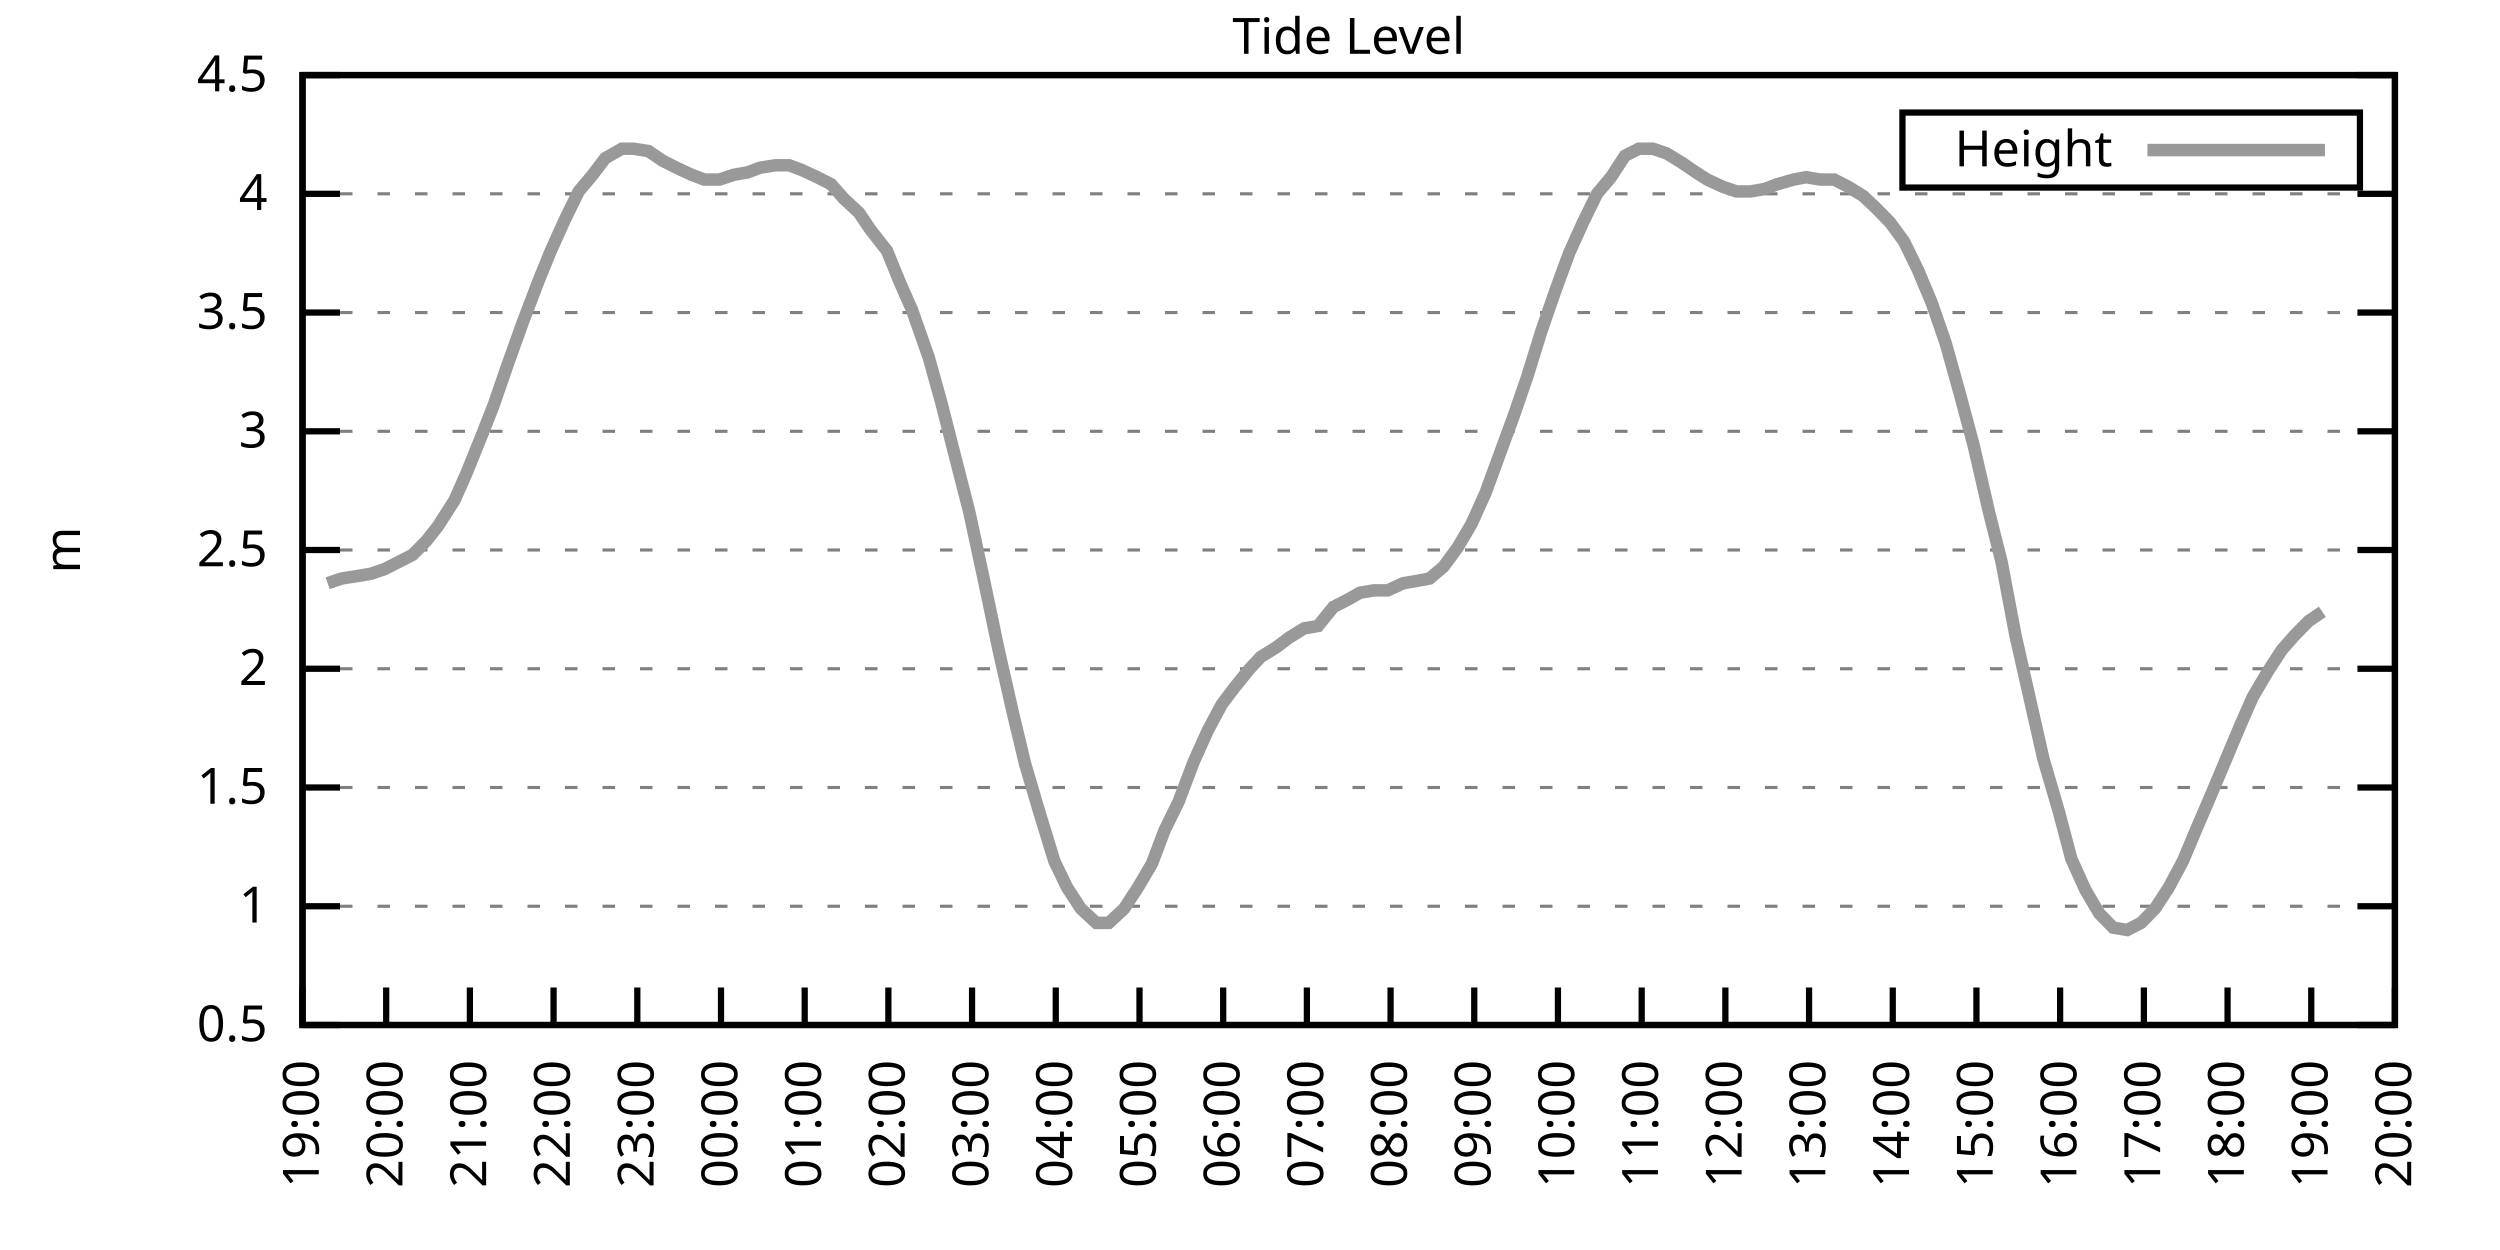
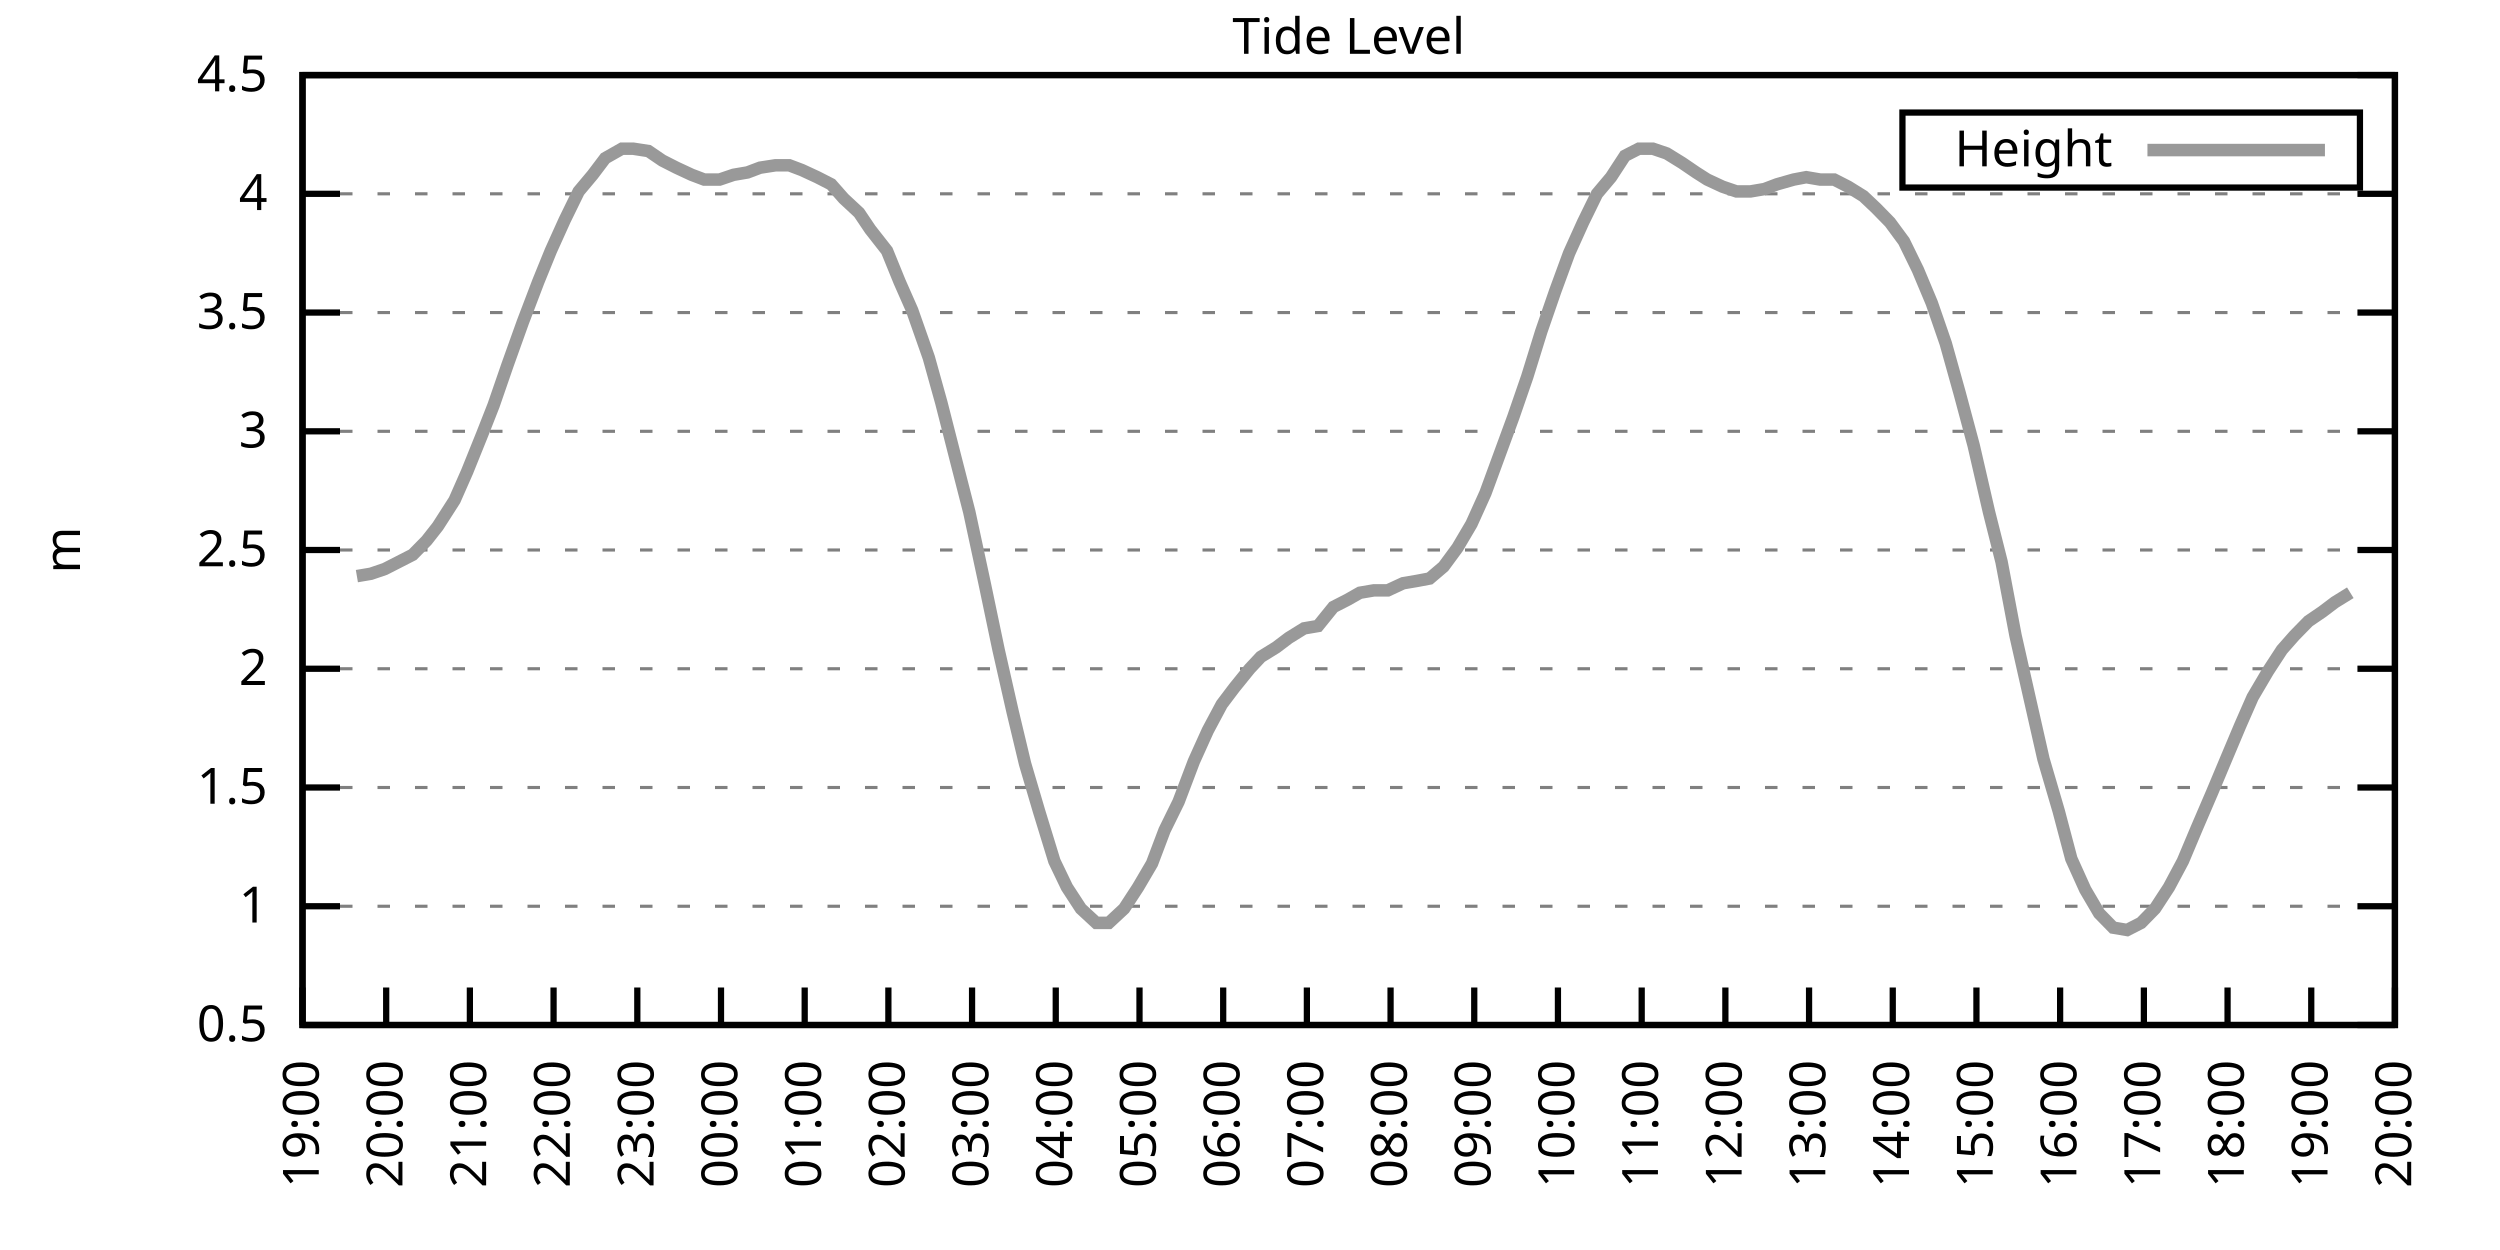
<svg xmlns="http://www.w3.org/2000/svg" xmlns:xlink="http://www.w3.org/1999/xlink" width="400" height="200" viewBox="0 0 400 200">
  <g id="gnuplot_canvas">
    <rect x="0" y="0" width="400" height="200" fill="none" />
    <defs>
      <circle id="gpDot" r="0.5" stroke-width="0.5" stroke="currentColor" />
      <path id="gpPt0" stroke-width="0.333" stroke="currentColor" d="M-1,0 h2 M0,-1 v2" />
      <path id="gpPt1" stroke-width="0.333" stroke="currentColor" d="M-1,-1 L1,1 M1,-1 L-1,1" />
      <path id="gpPt2" stroke-width="0.333" stroke="currentColor" d="M-1,0 L1,0 M0,-1 L0,1 M-1,-1 L1,1 M-1,1 L1,-1" />
      <rect id="gpPt3" stroke-width="0.333" stroke="currentColor" x="-1" y="-1" width="2" height="2" />
      <rect id="gpPt4" stroke-width="0.333" stroke="currentColor" fill="currentColor" x="-1" y="-1" width="2" height="2" />
      <circle id="gpPt5" stroke-width="0.333" stroke="currentColor" cx="0" cy="0" r="1" />
      <use xlink:href="#gpPt5" id="gpPt6" fill="currentColor" stroke="none" />
      <path id="gpPt7" stroke-width="0.333" stroke="currentColor" d="M0,-1.33 L-1.33,0.67 L1.33,0.67 z" />
      <use xlink:href="#gpPt7" id="gpPt8" fill="currentColor" stroke="none" />
      <use xlink:href="#gpPt7" id="gpPt9" stroke="currentColor" transform="rotate(180)" />
      <use xlink:href="#gpPt9" id="gpPt10" fill="currentColor" stroke="none" />
      <use xlink:href="#gpPt3" id="gpPt11" stroke="currentColor" transform="rotate(45)" />
      <use xlink:href="#gpPt11" id="gpPt12" fill="currentColor" stroke="none" />
      <path id="gpPt13" stroke-width="0.333" stroke="currentColor" d="M0,1.330 L1.265,0.411 L0.782,-1.067 L-0.782,-1.076 L-1.265,0.411 z" />
      <use xlink:href="#gpPt13" id="gpPt14" fill="currentColor" stroke="none" />
      <filter id="textbox" filterUnits="objectBoundingBox" x="0" y="0" height="1" width="1">
        <feFlood flood-color="white" flood-opacity="1" result="bgnd" />
        <feComposite in="SourceGraphic" in2="bgnd" operator="atop" />
      </filter>
      <filter id="greybox" filterUnits="objectBoundingBox" x="0" y="0" height="1" width="1">
        <feFlood flood-color="lightgrey" flood-opacity="1" result="grey" />
        <feComposite in="SourceGraphic" in2="grey" operator="atop" />
      </filter>
    </defs>
    <g fill="none" color="white" stroke="currentColor" stroke-width="1.00" stroke-linecap="butt" stroke-linejoin="miter">
</g>
    <g fill="none" color="black" stroke="currentColor" stroke-width="1.00" stroke-linecap="butt" stroke-linejoin="miter">
      <g stroke="none" shape-rendering="crispEdges">
        <polygon fill="rgb(255, 255, 255)" points="48.40,164.00 383.18,164.00 383.18,12.02 48.40,12.02 " />
      </g>
    </g>
    <g fill="none" color="black" stroke="currentColor" stroke-width="1.00" stroke-linecap="butt" stroke-linejoin="miter">
</g>
    <g fill="none" color="black" stroke="black" stroke-width="0.50" stroke-linecap="butt" stroke-linejoin="miter">
</g>
    <g fill="none" color="gray" stroke="currentColor" stroke-width="0.50" stroke-linecap="butt" stroke-linejoin="miter">
      <path stroke="gray" stroke-dasharray="2,4" class="gridline" d="M48.40,164.00 L383.19,164.00  " />
    </g>
    <g fill="none" color="gray" stroke="gray" stroke-width="1.00" stroke-linecap="butt" stroke-linejoin="miter">
</g>
    <g fill="none" color="black" stroke="currentColor" stroke-width="1.00" stroke-linecap="butt" stroke-linejoin="miter">
      <path stroke="black" d="M48.40,164.00 L54.40,164.00 M383.19,164.00 L377.19,164.00  " />
      <g transform="translate(42.80,166.60)" stroke="none" fill="black" font-family="Sans" font-size="8.00" text-anchor="end">
        <text>
          <tspan font-family="Sans"> 0.5</tspan>
        </text>
      </g>
    </g>
    <g fill="none" color="black" stroke="currentColor" stroke-width="1.00" stroke-linecap="butt" stroke-linejoin="miter">
</g>
    <g fill="none" color="black" stroke="black" stroke-width="0.50" stroke-linecap="butt" stroke-linejoin="miter">
</g>
    <g fill="none" color="gray" stroke="currentColor" stroke-width="0.50" stroke-linecap="butt" stroke-linejoin="miter">
      <path stroke="gray" stroke-dasharray="2,4" class="gridline" d="M48.40,145.00 L383.19,145.00  " />
    </g>
    <g fill="none" color="gray" stroke="gray" stroke-width="1.00" stroke-linecap="butt" stroke-linejoin="miter">
</g>
    <g fill="none" color="black" stroke="currentColor" stroke-width="1.00" stroke-linecap="butt" stroke-linejoin="miter">
      <path stroke="black" d="M48.40,145.00 L54.40,145.00 M383.19,145.00 L377.19,145.00  " />
      <g transform="translate(42.80,147.60)" stroke="none" fill="black" font-family="Sans" font-size="8.00" text-anchor="end">
        <text>
          <tspan font-family="Sans"> 1</tspan>
        </text>
      </g>
    </g>
    <g fill="none" color="black" stroke="currentColor" stroke-width="1.00" stroke-linecap="butt" stroke-linejoin="miter">
</g>
    <g fill="none" color="black" stroke="black" stroke-width="0.50" stroke-linecap="butt" stroke-linejoin="miter">
</g>
    <g fill="none" color="gray" stroke="currentColor" stroke-width="0.50" stroke-linecap="butt" stroke-linejoin="miter">
      <path stroke="gray" stroke-dasharray="2,4" class="gridline" d="M48.40,126.00 L383.19,126.00  " />
    </g>
    <g fill="none" color="gray" stroke="gray" stroke-width="1.00" stroke-linecap="butt" stroke-linejoin="miter">
</g>
    <g fill="none" color="black" stroke="currentColor" stroke-width="1.00" stroke-linecap="butt" stroke-linejoin="miter">
      <path stroke="black" d="M48.40,126.00 L54.40,126.00 M383.19,126.00 L377.19,126.00  " />
      <g transform="translate(42.80,128.60)" stroke="none" fill="black" font-family="Sans" font-size="8.00" text-anchor="end">
        <text>
          <tspan font-family="Sans"> 1.5</tspan>
        </text>
      </g>
    </g>
    <g fill="none" color="black" stroke="currentColor" stroke-width="1.00" stroke-linecap="butt" stroke-linejoin="miter">
</g>
    <g fill="none" color="black" stroke="black" stroke-width="0.50" stroke-linecap="butt" stroke-linejoin="miter">
</g>
    <g fill="none" color="gray" stroke="currentColor" stroke-width="0.50" stroke-linecap="butt" stroke-linejoin="miter">
      <path stroke="gray" stroke-dasharray="2,4" class="gridline" d="M48.40,107.00 L383.19,107.00  " />
    </g>
    <g fill="none" color="gray" stroke="gray" stroke-width="1.00" stroke-linecap="butt" stroke-linejoin="miter">
</g>
    <g fill="none" color="black" stroke="currentColor" stroke-width="1.00" stroke-linecap="butt" stroke-linejoin="miter">
      <path stroke="black" d="M48.40,107.00 L54.40,107.00 M383.19,107.00 L377.19,107.00  " />
      <g transform="translate(42.80,109.60)" stroke="none" fill="black" font-family="Sans" font-size="8.00" text-anchor="end">
        <text>
          <tspan font-family="Sans"> 2</tspan>
        </text>
      </g>
    </g>
    <g fill="none" color="black" stroke="currentColor" stroke-width="1.00" stroke-linecap="butt" stroke-linejoin="miter">
</g>
    <g fill="none" color="black" stroke="black" stroke-width="0.50" stroke-linecap="butt" stroke-linejoin="miter">
</g>
    <g fill="none" color="gray" stroke="currentColor" stroke-width="0.50" stroke-linecap="butt" stroke-linejoin="miter">
      <path stroke="gray" stroke-dasharray="2,4" class="gridline" d="M48.40,88.00 L383.19,88.00  " />
    </g>
    <g fill="none" color="gray" stroke="gray" stroke-width="1.00" stroke-linecap="butt" stroke-linejoin="miter">
</g>
    <g fill="none" color="black" stroke="currentColor" stroke-width="1.00" stroke-linecap="butt" stroke-linejoin="miter">
      <path stroke="black" d="M48.40,88.00 L54.40,88.00 M383.19,88.00 L377.19,88.00  " />
      <g transform="translate(42.80,90.60)" stroke="none" fill="black" font-family="Sans" font-size="8.00" text-anchor="end">
        <text>
          <tspan font-family="Sans"> 2.5</tspan>
        </text>
      </g>
    </g>
    <g fill="none" color="black" stroke="currentColor" stroke-width="1.00" stroke-linecap="butt" stroke-linejoin="miter">
</g>
    <g fill="none" color="black" stroke="black" stroke-width="0.50" stroke-linecap="butt" stroke-linejoin="miter">
</g>
    <g fill="none" color="gray" stroke="currentColor" stroke-width="0.50" stroke-linecap="butt" stroke-linejoin="miter">
      <path stroke="gray" stroke-dasharray="2,4" class="gridline" d="M48.40,69.01 L383.19,69.01  " />
    </g>
    <g fill="none" color="gray" stroke="gray" stroke-width="1.00" stroke-linecap="butt" stroke-linejoin="miter">
</g>
    <g fill="none" color="black" stroke="currentColor" stroke-width="1.00" stroke-linecap="butt" stroke-linejoin="miter">
      <path stroke="black" d="M48.40,69.01 L54.40,69.01 M383.19,69.01 L377.19,69.01  " />
      <g transform="translate(42.80,71.61)" stroke="none" fill="black" font-family="Sans" font-size="8.00" text-anchor="end">
        <text>
          <tspan font-family="Sans"> 3</tspan>
        </text>
      </g>
    </g>
    <g fill="none" color="black" stroke="currentColor" stroke-width="1.00" stroke-linecap="butt" stroke-linejoin="miter">
</g>
    <g fill="none" color="black" stroke="black" stroke-width="0.50" stroke-linecap="butt" stroke-linejoin="miter">
</g>
    <g fill="none" color="gray" stroke="currentColor" stroke-width="0.50" stroke-linecap="butt" stroke-linejoin="miter">
      <path stroke="gray" stroke-dasharray="2,4" class="gridline" d="M48.40,50.01 L383.19,50.01  " />
    </g>
    <g fill="none" color="gray" stroke="gray" stroke-width="1.00" stroke-linecap="butt" stroke-linejoin="miter">
</g>
    <g fill="none" color="black" stroke="currentColor" stroke-width="1.00" stroke-linecap="butt" stroke-linejoin="miter">
      <path stroke="black" d="M48.40,50.01 L54.40,50.01 M383.19,50.01 L377.19,50.01  " />
      <g transform="translate(42.80,52.61)" stroke="none" fill="black" font-family="Sans" font-size="8.00" text-anchor="end">
        <text>
          <tspan font-family="Sans"> 3.5</tspan>
        </text>
      </g>
    </g>
    <g fill="none" color="black" stroke="currentColor" stroke-width="1.00" stroke-linecap="butt" stroke-linejoin="miter">
</g>
    <g fill="none" color="black" stroke="black" stroke-width="0.50" stroke-linecap="butt" stroke-linejoin="miter">
</g>
    <g fill="none" color="gray" stroke="currentColor" stroke-width="0.50" stroke-linecap="butt" stroke-linejoin="miter">
      <path stroke="gray" stroke-dasharray="2,4" class="gridline" d="M48.40,31.01 L383.19,31.01  " />
    </g>
    <g fill="none" color="gray" stroke="gray" stroke-width="1.00" stroke-linecap="butt" stroke-linejoin="miter">
</g>
    <g fill="none" color="black" stroke="currentColor" stroke-width="1.00" stroke-linecap="butt" stroke-linejoin="miter">
      <path stroke="black" d="M48.40,31.01 L54.40,31.01 M383.19,31.01 L377.19,31.01  " />
      <g transform="translate(42.80,33.61)" stroke="none" fill="black" font-family="Sans" font-size="8.00" text-anchor="end">
        <text>
          <tspan font-family="Sans"> 4</tspan>
        </text>
      </g>
    </g>
    <g fill="none" color="black" stroke="currentColor" stroke-width="1.00" stroke-linecap="butt" stroke-linejoin="miter">
</g>
    <g fill="none" color="black" stroke="black" stroke-width="0.50" stroke-linecap="butt" stroke-linejoin="miter">
</g>
    <g fill="none" color="gray" stroke="currentColor" stroke-width="0.50" stroke-linecap="butt" stroke-linejoin="miter">
      <path stroke="gray" stroke-dasharray="2,4" class="gridline" d="M48.40,12.01 L383.19,12.01  " />
    </g>
    <g fill="none" color="gray" stroke="gray" stroke-width="1.00" stroke-linecap="butt" stroke-linejoin="miter">
</g>
    <g fill="none" color="black" stroke="currentColor" stroke-width="1.00" stroke-linecap="butt" stroke-linejoin="miter">
      <path stroke="black" d="M48.40,12.01 L54.40,12.01 M383.19,12.01 L377.19,12.01  " />
      <g transform="translate(42.80,14.61)" stroke="none" fill="black" font-family="Sans" font-size="8.00" text-anchor="end">
        <text>
          <tspan font-family="Sans"> 4.5</tspan>
        </text>
      </g>
    </g>
    <g fill="none" color="black" stroke="currentColor" stroke-width="1.00" stroke-linecap="butt" stroke-linejoin="miter">
      <path stroke="black" d="M48.40,164.00 L48.40,158.00  " />
      <g transform="translate(51.00,169.60) rotate(270.00)" stroke="none" fill="black" font-family="Sans" font-size="8.00" text-anchor="end">
        <text>
          <tspan font-family="Sans">19:00</tspan>
        </text>
      </g>
    </g>
    <g fill="none" color="black" stroke="currentColor" stroke-width="1.00" stroke-linecap="butt" stroke-linejoin="miter">
      <path stroke="black" d="M61.79,164.00 L61.79,158.00  " />
      <g transform="translate(64.39,169.60) rotate(270.00)" stroke="none" fill="black" font-family="Sans" font-size="8.00" text-anchor="end">
        <text>
          <tspan font-family="Sans">20:00</tspan>
        </text>
      </g>
    </g>
    <g fill="none" color="black" stroke="currentColor" stroke-width="1.00" stroke-linecap="butt" stroke-linejoin="miter">
      <path stroke="black" d="M75.18,164.00 L75.18,158.00  " />
      <g transform="translate(77.78,169.60) rotate(270.00)" stroke="none" fill="black" font-family="Sans" font-size="8.00" text-anchor="end">
        <text>
          <tspan font-family="Sans">21:00</tspan>
        </text>
      </g>
    </g>
    <g fill="none" color="black" stroke="currentColor" stroke-width="1.00" stroke-linecap="butt" stroke-linejoin="miter">
      <path stroke="black" d="M88.57,164.00 L88.57,158.00  " />
      <g transform="translate(91.17,169.60) rotate(270.00)" stroke="none" fill="black" font-family="Sans" font-size="8.00" text-anchor="end">
        <text>
          <tspan font-family="Sans">22:00</tspan>
        </text>
      </g>
    </g>
    <g fill="none" color="black" stroke="currentColor" stroke-width="1.00" stroke-linecap="butt" stroke-linejoin="miter">
      <path stroke="black" d="M101.97,164.00 L101.97,158.00  " />
      <g transform="translate(104.57,169.60) rotate(270.00)" stroke="none" fill="black" font-family="Sans" font-size="8.00" text-anchor="end">
        <text>
          <tspan font-family="Sans">23:00</tspan>
        </text>
      </g>
    </g>
    <g fill="none" color="black" stroke="currentColor" stroke-width="1.00" stroke-linecap="butt" stroke-linejoin="miter">
      <path stroke="black" d="M115.36,164.00 L115.36,158.00  " />
      <g transform="translate(117.96,169.60) rotate(270.00)" stroke="none" fill="black" font-family="Sans" font-size="8.00" text-anchor="end">
        <text>
          <tspan font-family="Sans">00:00</tspan>
        </text>
      </g>
    </g>
    <g fill="none" color="black" stroke="currentColor" stroke-width="1.00" stroke-linecap="butt" stroke-linejoin="miter">
      <path stroke="black" d="M128.75,164.00 L128.75,158.00  " />
      <g transform="translate(131.35,169.60) rotate(270.00)" stroke="none" fill="black" font-family="Sans" font-size="8.00" text-anchor="end">
        <text>
          <tspan font-family="Sans">01:00</tspan>
        </text>
      </g>
    </g>
    <g fill="none" color="black" stroke="currentColor" stroke-width="1.00" stroke-linecap="butt" stroke-linejoin="miter">
      <path stroke="black" d="M142.14,164.00 L142.14,158.00  " />
      <g transform="translate(144.74,169.60) rotate(270.00)" stroke="none" fill="black" font-family="Sans" font-size="8.00" text-anchor="end">
        <text>
          <tspan font-family="Sans">02:00</tspan>
        </text>
      </g>
    </g>
    <g fill="none" color="black" stroke="currentColor" stroke-width="1.00" stroke-linecap="butt" stroke-linejoin="miter">
      <path stroke="black" d="M155.53,164.00 L155.53,158.00  " />
      <g transform="translate(158.13,169.60) rotate(270.00)" stroke="none" fill="black" font-family="Sans" font-size="8.00" text-anchor="end">
        <text>
          <tspan font-family="Sans">03:00</tspan>
        </text>
      </g>
    </g>
    <g fill="none" color="black" stroke="currentColor" stroke-width="1.00" stroke-linecap="butt" stroke-linejoin="miter">
      <path stroke="black" d="M168.92,164.00 L168.92,158.00  " />
      <g transform="translate(171.52,169.60) rotate(270.00)" stroke="none" fill="black" font-family="Sans" font-size="8.00" text-anchor="end">
        <text>
          <tspan font-family="Sans">04:00</tspan>
        </text>
      </g>
    </g>
    <g fill="none" color="black" stroke="currentColor" stroke-width="1.00" stroke-linecap="butt" stroke-linejoin="miter">
      <path stroke="black" d="M182.32,164.00 L182.32,158.00  " />
      <g transform="translate(184.92,169.60) rotate(270.00)" stroke="none" fill="black" font-family="Sans" font-size="8.00" text-anchor="end">
        <text>
          <tspan font-family="Sans">05:00</tspan>
        </text>
      </g>
    </g>
    <g fill="none" color="black" stroke="currentColor" stroke-width="1.00" stroke-linecap="butt" stroke-linejoin="miter">
      <path stroke="black" d="M195.71,164.00 L195.71,158.00  " />
      <g transform="translate(198.31,169.60) rotate(270.00)" stroke="none" fill="black" font-family="Sans" font-size="8.00" text-anchor="end">
        <text>
          <tspan font-family="Sans">06:00</tspan>
        </text>
      </g>
    </g>
    <g fill="none" color="black" stroke="currentColor" stroke-width="1.00" stroke-linecap="butt" stroke-linejoin="miter">
      <path stroke="black" d="M209.10,164.00 L209.10,158.00  " />
      <g transform="translate(211.70,169.60) rotate(270.00)" stroke="none" fill="black" font-family="Sans" font-size="8.00" text-anchor="end">
        <text>
          <tspan font-family="Sans">07:00</tspan>
        </text>
      </g>
    </g>
    <g fill="none" color="black" stroke="currentColor" stroke-width="1.00" stroke-linecap="butt" stroke-linejoin="miter">
      <path stroke="black" d="M222.49,164.00 L222.49,158.00  " />
      <g transform="translate(225.09,169.60) rotate(270.00)" stroke="none" fill="black" font-family="Sans" font-size="8.00" text-anchor="end">
        <text>
          <tspan font-family="Sans">08:00</tspan>
        </text>
      </g>
    </g>
    <g fill="none" color="black" stroke="currentColor" stroke-width="1.00" stroke-linecap="butt" stroke-linejoin="miter">
      <path stroke="black" d="M235.88,164.00 L235.88,158.00  " />
      <g transform="translate(238.48,169.60) rotate(270.00)" stroke="none" fill="black" font-family="Sans" font-size="8.00" text-anchor="end">
        <text>
          <tspan font-family="Sans">09:00</tspan>
        </text>
      </g>
    </g>
    <g fill="none" color="black" stroke="currentColor" stroke-width="1.00" stroke-linecap="butt" stroke-linejoin="miter">
      <path stroke="black" d="M249.27,164.00 L249.27,158.00  " />
      <g transform="translate(251.87,169.60) rotate(270.00)" stroke="none" fill="black" font-family="Sans" font-size="8.00" text-anchor="end">
        <text>
          <tspan font-family="Sans">10:00</tspan>
        </text>
      </g>
    </g>
    <g fill="none" color="black" stroke="currentColor" stroke-width="1.00" stroke-linecap="butt" stroke-linejoin="miter">
      <path stroke="black" d="M262.67,164.00 L262.67,158.00  " />
      <g transform="translate(265.27,169.60) rotate(270.00)" stroke="none" fill="black" font-family="Sans" font-size="8.00" text-anchor="end">
        <text>
          <tspan font-family="Sans">11:00</tspan>
        </text>
      </g>
    </g>
    <g fill="none" color="black" stroke="currentColor" stroke-width="1.00" stroke-linecap="butt" stroke-linejoin="miter">
      <path stroke="black" d="M276.06,164.00 L276.06,158.00  " />
      <g transform="translate(278.66,169.60) rotate(270.00)" stroke="none" fill="black" font-family="Sans" font-size="8.00" text-anchor="end">
        <text>
          <tspan font-family="Sans">12:00</tspan>
        </text>
      </g>
    </g>
    <g fill="none" color="black" stroke="currentColor" stroke-width="1.00" stroke-linecap="butt" stroke-linejoin="miter">
      <path stroke="black" d="M289.45,164.00 L289.45,158.00  " />
      <g transform="translate(292.05,169.60) rotate(270.00)" stroke="none" fill="black" font-family="Sans" font-size="8.00" text-anchor="end">
        <text>
          <tspan font-family="Sans">13:00</tspan>
        </text>
      </g>
    </g>
    <g fill="none" color="black" stroke="currentColor" stroke-width="1.00" stroke-linecap="butt" stroke-linejoin="miter">
      <path stroke="black" d="M302.84,164.00 L302.84,158.00  " />
      <g transform="translate(305.44,169.60) rotate(270.00)" stroke="none" fill="black" font-family="Sans" font-size="8.00" text-anchor="end">
        <text>
          <tspan font-family="Sans">14:00</tspan>
        </text>
      </g>
    </g>
    <g fill="none" color="black" stroke="currentColor" stroke-width="1.00" stroke-linecap="butt" stroke-linejoin="miter">
      <path stroke="black" d="M316.23,164.00 L316.23,158.00  " />
      <g transform="translate(318.83,169.60) rotate(270.00)" stroke="none" fill="black" font-family="Sans" font-size="8.00" text-anchor="end">
        <text>
          <tspan font-family="Sans">15:00</tspan>
        </text>
      </g>
    </g>
    <g fill="none" color="black" stroke="currentColor" stroke-width="1.00" stroke-linecap="butt" stroke-linejoin="miter">
      <path stroke="black" d="M329.62,164.00 L329.62,158.00  " />
      <g transform="translate(332.22,169.60) rotate(270.00)" stroke="none" fill="black" font-family="Sans" font-size="8.00" text-anchor="end">
        <text>
          <tspan font-family="Sans">16:00</tspan>
        </text>
      </g>
    </g>
    <g fill="none" color="black" stroke="currentColor" stroke-width="1.00" stroke-linecap="butt" stroke-linejoin="miter">
      <path stroke="black" d="M343.02,164.00 L343.02,158.00  " />
      <g transform="translate(345.62,169.60) rotate(270.00)" stroke="none" fill="black" font-family="Sans" font-size="8.00" text-anchor="end">
        <text>
          <tspan font-family="Sans">17:00</tspan>
        </text>
      </g>
    </g>
    <g fill="none" color="black" stroke="currentColor" stroke-width="1.00" stroke-linecap="butt" stroke-linejoin="miter">
      <path stroke="black" d="M356.41,164.00 L356.41,158.00  " />
      <g transform="translate(359.01,169.60) rotate(270.00)" stroke="none" fill="black" font-family="Sans" font-size="8.00" text-anchor="end">
        <text>
          <tspan font-family="Sans">18:00</tspan>
        </text>
      </g>
    </g>
    <g fill="none" color="black" stroke="currentColor" stroke-width="1.00" stroke-linecap="butt" stroke-linejoin="miter">
      <path stroke="black" d="M369.80,164.00 L369.80,158.00  " />
      <g transform="translate(372.40,169.60) rotate(270.00)" stroke="none" fill="black" font-family="Sans" font-size="8.00" text-anchor="end">
        <text>
          <tspan font-family="Sans">19:00</tspan>
        </text>
      </g>
    </g>
    <g fill="none" color="black" stroke="currentColor" stroke-width="1.00" stroke-linecap="butt" stroke-linejoin="miter">
      <path stroke="black" d="M383.19,164.00 L383.19,158.00  " />
      <g transform="translate(385.79,169.60) rotate(270.00)" stroke="none" fill="black" font-family="Sans" font-size="8.00" text-anchor="end">
        <text>
          <tspan font-family="Sans">20:00</tspan>
        </text>
      </g>
    </g>
    <g fill="none" color="black" stroke="currentColor" stroke-width="1.00" stroke-linecap="butt" stroke-linejoin="miter">
</g>
    <g fill="none" color="black" stroke="currentColor" stroke-width="1.00" stroke-linecap="butt" stroke-linejoin="miter">
      <path stroke="black" d="M48.40,12.01 L48.40,164.00 L383.19,164.00 L383.19,12.01 L48.40,12.01 Z  " />
    </g>
    <g fill="none" color="black" stroke="currentColor" stroke-width="1.00" stroke-linecap="butt" stroke-linejoin="miter">
</g>
    <g fill="none" color="black" stroke="currentColor" stroke-width="1.00" stroke-linecap="butt" stroke-linejoin="miter">
      <path stroke="black" d="M304.39,30.01 L304.39,18.01 L377.59,18.01 L377.59,30.01 L304.39,30.01 Z  " />
    </g>
    <g id="Tide_level_plot_1">
      <g fill="none" color="white" stroke="black" stroke-width="2.00" stroke-linecap="butt" stroke-linejoin="miter">
</g>
      <g fill="none" color="black" stroke="currentColor" stroke-width="2.00" stroke-linecap="butt" stroke-linejoin="miter">
        <g transform="translate(337.99,26.61)" stroke="none" fill="black" font-family="Sans" font-size="8.00" text-anchor="end">
          <text>
            <tspan font-family="Sans">Height</tspan>
          </text>
        </g>
      </g>
      <g fill="none" color="black" stroke="currentColor" stroke-width="2.00" stroke-linecap="butt" stroke-linejoin="miter">
-         <path stroke="rgb(153, 153, 153)" d="M343.59,24.01 L371.99,24.01 M52.42,93.32 L54.65,92.56 L57.10,92.18 L59.34,91.80 L61.57,91.04 L63.80,89.90   L66.03,88.76 L68.26,86.49 L70.05,84.21 L72.73,80.03 L74.74,75.47 L77.19,69.39 L78.98,64.83 L81.21,58.37   L83.66,51.53 L86.12,45.07 L88.13,40.13 L90.36,35.19 L92.59,30.63 L94.82,27.97 L96.83,25.31 L99.51,23.79   L101.30,23.79 L103.75,24.17 L105.98,25.69 L108.22,26.83 L110.67,27.97 L112.68,28.73 L115.13,28.73 L117.37,27.97   L119.60,27.59 L121.61,26.83 L124.06,26.45 L126.29,26.45 L128.30,27.21 L130.76,28.35 L132.99,29.49 L135.00,31.77   L137.45,34.05 L139.24,36.71 L141.92,40.13 L143.93,45.07 L145.94,49.63 L148.61,57.23 L150.62,64.45 L152.85,73.19   L155.09,81.93 L157.54,93.32 L159.77,103.96 L162.01,113.84 L164.01,122.20 L166.25,129.80 L168.70,137.78 L170.71,141.96   L172.94,145.38 L175.40,147.66 L177.41,147.66 L179.86,145.38 L182.09,141.96 L184.32,138.16 L186.33,132.84 L188.57,128.28   L191.02,121.82 L193.25,116.88 L195.48,112.70 L197.49,110.04 L199.95,107.00 L201.73,105.10 L204.19,103.58 L206.20,102.06   L208.65,100.54 L210.88,100.16 L213.34,97.12 L215.57,95.98 L217.58,94.84 L219.81,94.46 L222.04,94.46 L224.50,93.32   L226.73,92.94 L228.74,92.56 L230.97,90.66 L233.20,87.63 L235.44,83.83 L237.67,78.89 L239.90,72.81 L242.13,66.73   L244.36,60.27 L246.60,53.05 L248.83,46.59 L251.06,40.51 L253.29,35.57 L255.52,31.01 L257.76,28.35 L259.99,24.93   L262.22,23.79 L264.45,23.79 L266.68,24.55 L269.14,26.07 L271.37,27.59 L273.16,28.73 L275.61,29.87 L277.84,30.63   L280.07,30.63 L282.31,30.25 L284.32,29.49 L286.99,28.73 L289.00,28.35 L291.23,28.73 L293.47,28.73 L295.70,29.87   L298.15,31.39 L300.16,33.29 L302.39,35.57 L304.63,38.61 L306.86,43.17 L309.09,48.49 L311.32,54.95 L313.55,62.93   L315.79,71.29 L318.24,81.93 L320.25,89.90 L322.48,101.68 L324.71,111.56 L326.95,121.44 L329.40,129.80 L331.41,137.40   L333.64,142.34 L335.87,146.14 L338.10,148.42 L340.34,148.80 L342.57,147.66 L344.80,145.38 L347.03,141.96 L349.26,137.78   L351.50,132.46 L353.95,126.76 L356.18,121.44 L358.42,116.12 L360.42,111.56 L362.88,107.38 L365.11,103.96 L367.12,101.68   L369.35,99.40 L371.58,97.88  " />
+         <path stroke="rgb(153, 153, 153)" d="M343.59,24.01 L371.99,24.01 M57.10,92.18 L59.34,91.80 L61.57,91.04 L63.80,89.90 L66.03,88.76 L68.26,86.49   L70.05,84.21 L72.73,80.03 L74.74,75.47 L77.19,69.39 L78.98,64.83 L81.21,58.37 L83.66,51.53 L86.12,45.07   L88.13,40.13 L90.36,35.19 L92.59,30.63 L94.82,27.97 L96.83,25.31 L99.51,23.79 L101.30,23.79 L103.75,24.17   L105.98,25.69 L108.22,26.83 L110.67,27.97 L112.68,28.73 L115.13,28.73 L117.37,27.97 L119.60,27.59 L121.61,26.83   L124.06,26.45 L126.29,26.45 L128.30,27.21 L130.76,28.35 L132.99,29.49 L135.00,31.77 L137.45,34.05 L139.24,36.71   L141.92,40.13 L143.93,45.07 L145.94,49.63 L148.61,57.23 L150.62,64.45 L152.85,73.19 L155.09,81.93 L157.54,93.32   L159.77,103.96 L162.01,113.84 L164.01,122.20 L166.25,129.80 L168.70,137.78 L170.71,141.96 L172.94,145.38 L175.40,147.66   L177.41,147.66 L179.86,145.38 L182.09,141.96 L184.32,138.16 L186.33,132.84 L188.57,128.28 L191.02,121.82 L193.25,116.88   L195.48,112.70 L197.49,110.04 L199.95,107.00 L201.73,105.10 L204.19,103.58 L206.20,102.06 L208.65,100.54 L210.88,100.16   L213.34,97.12 L215.57,95.98 L217.58,94.84 L219.81,94.46 L222.04,94.46 L224.50,93.32 L226.73,92.94 L228.74,92.56   L230.97,90.66 L233.20,87.63 L235.44,83.83 L237.67,78.89 L239.90,72.81 L242.13,66.73 L244.36,60.27 L246.60,53.05   L248.83,46.59 L251.06,40.51 L253.29,35.57 L255.52,31.01 L257.76,28.35 L259.99,24.93 L262.22,23.79 L264.45,23.79   L266.68,24.55 L269.14,26.07 L271.37,27.59 L273.16,28.73 L275.61,29.87 L277.84,30.63 L280.07,30.63 L282.31,30.25   L284.32,29.49 L286.99,28.73 L289.00,28.35 L291.23,28.73 L293.47,28.73 L295.70,29.87 L298.15,31.39 L300.16,33.29   L302.39,35.57 L304.63,38.61 L306.86,43.17 L309.09,48.49 L311.32,54.95 L313.55,62.93 L315.79,71.29 L318.24,81.93   L320.25,89.90 L322.48,101.68 L324.71,111.56 L326.95,121.44 L329.40,129.80 L331.41,137.40 L333.64,142.34 L335.87,146.14   L338.10,148.42 L340.34,148.80 L342.57,147.66 L344.80,145.38 L347.03,141.96 L349.26,137.78 L351.50,132.46 L353.95,126.76   L356.18,121.44 L358.42,116.12 L360.42,111.56 L362.88,107.38 L365.11,103.96 L367.12,101.68 L369.35,99.40 L371.58,97.88   L373.59,96.36 L376.05,94.84  " />
      </g>
    </g>
    <g fill="none" color="black" stroke="currentColor" stroke-width="2.00" stroke-linecap="butt" stroke-linejoin="miter">
</g>
    <g fill="none" color="black" stroke="black" stroke-width="1.00" stroke-linecap="butt" stroke-linejoin="miter">
</g>
    <g fill="none" color="black" stroke="currentColor" stroke-width="1.00" stroke-linecap="butt" stroke-linejoin="miter">
      <path stroke="black" d="M48.40,12.01 L48.40,164.00 L383.19,164.00 L383.19,12.01 L48.40,12.01 Z  " />
      <g transform="translate(12.80,88.01) rotate(270.00)" stroke="none" fill="black" font-family="Sans" font-size="8.00" text-anchor="middle">
        <text>
          <tspan font-family="Sans">m</tspan>
        </text>
      </g>
    </g>
    <g fill="none" color="black" stroke="currentColor" stroke-width="1.00" stroke-linecap="butt" stroke-linejoin="miter">
</g>
    <g fill="none" color="black" stroke="currentColor" stroke-width="1.00" stroke-linecap="butt" stroke-linejoin="miter">
      <g transform="translate(215.79,8.61)" stroke="none" fill="black" font-family="Sans" font-size="8.00" text-anchor="middle">
        <text>
          <tspan font-family="Sans">Tide Level</tspan>
        </text>
      </g>
    </g>
    <g fill="none" color="black" stroke="currentColor" stroke-width="1.00" stroke-linecap="butt" stroke-linejoin="miter">
</g>
  </g>
</svg>
